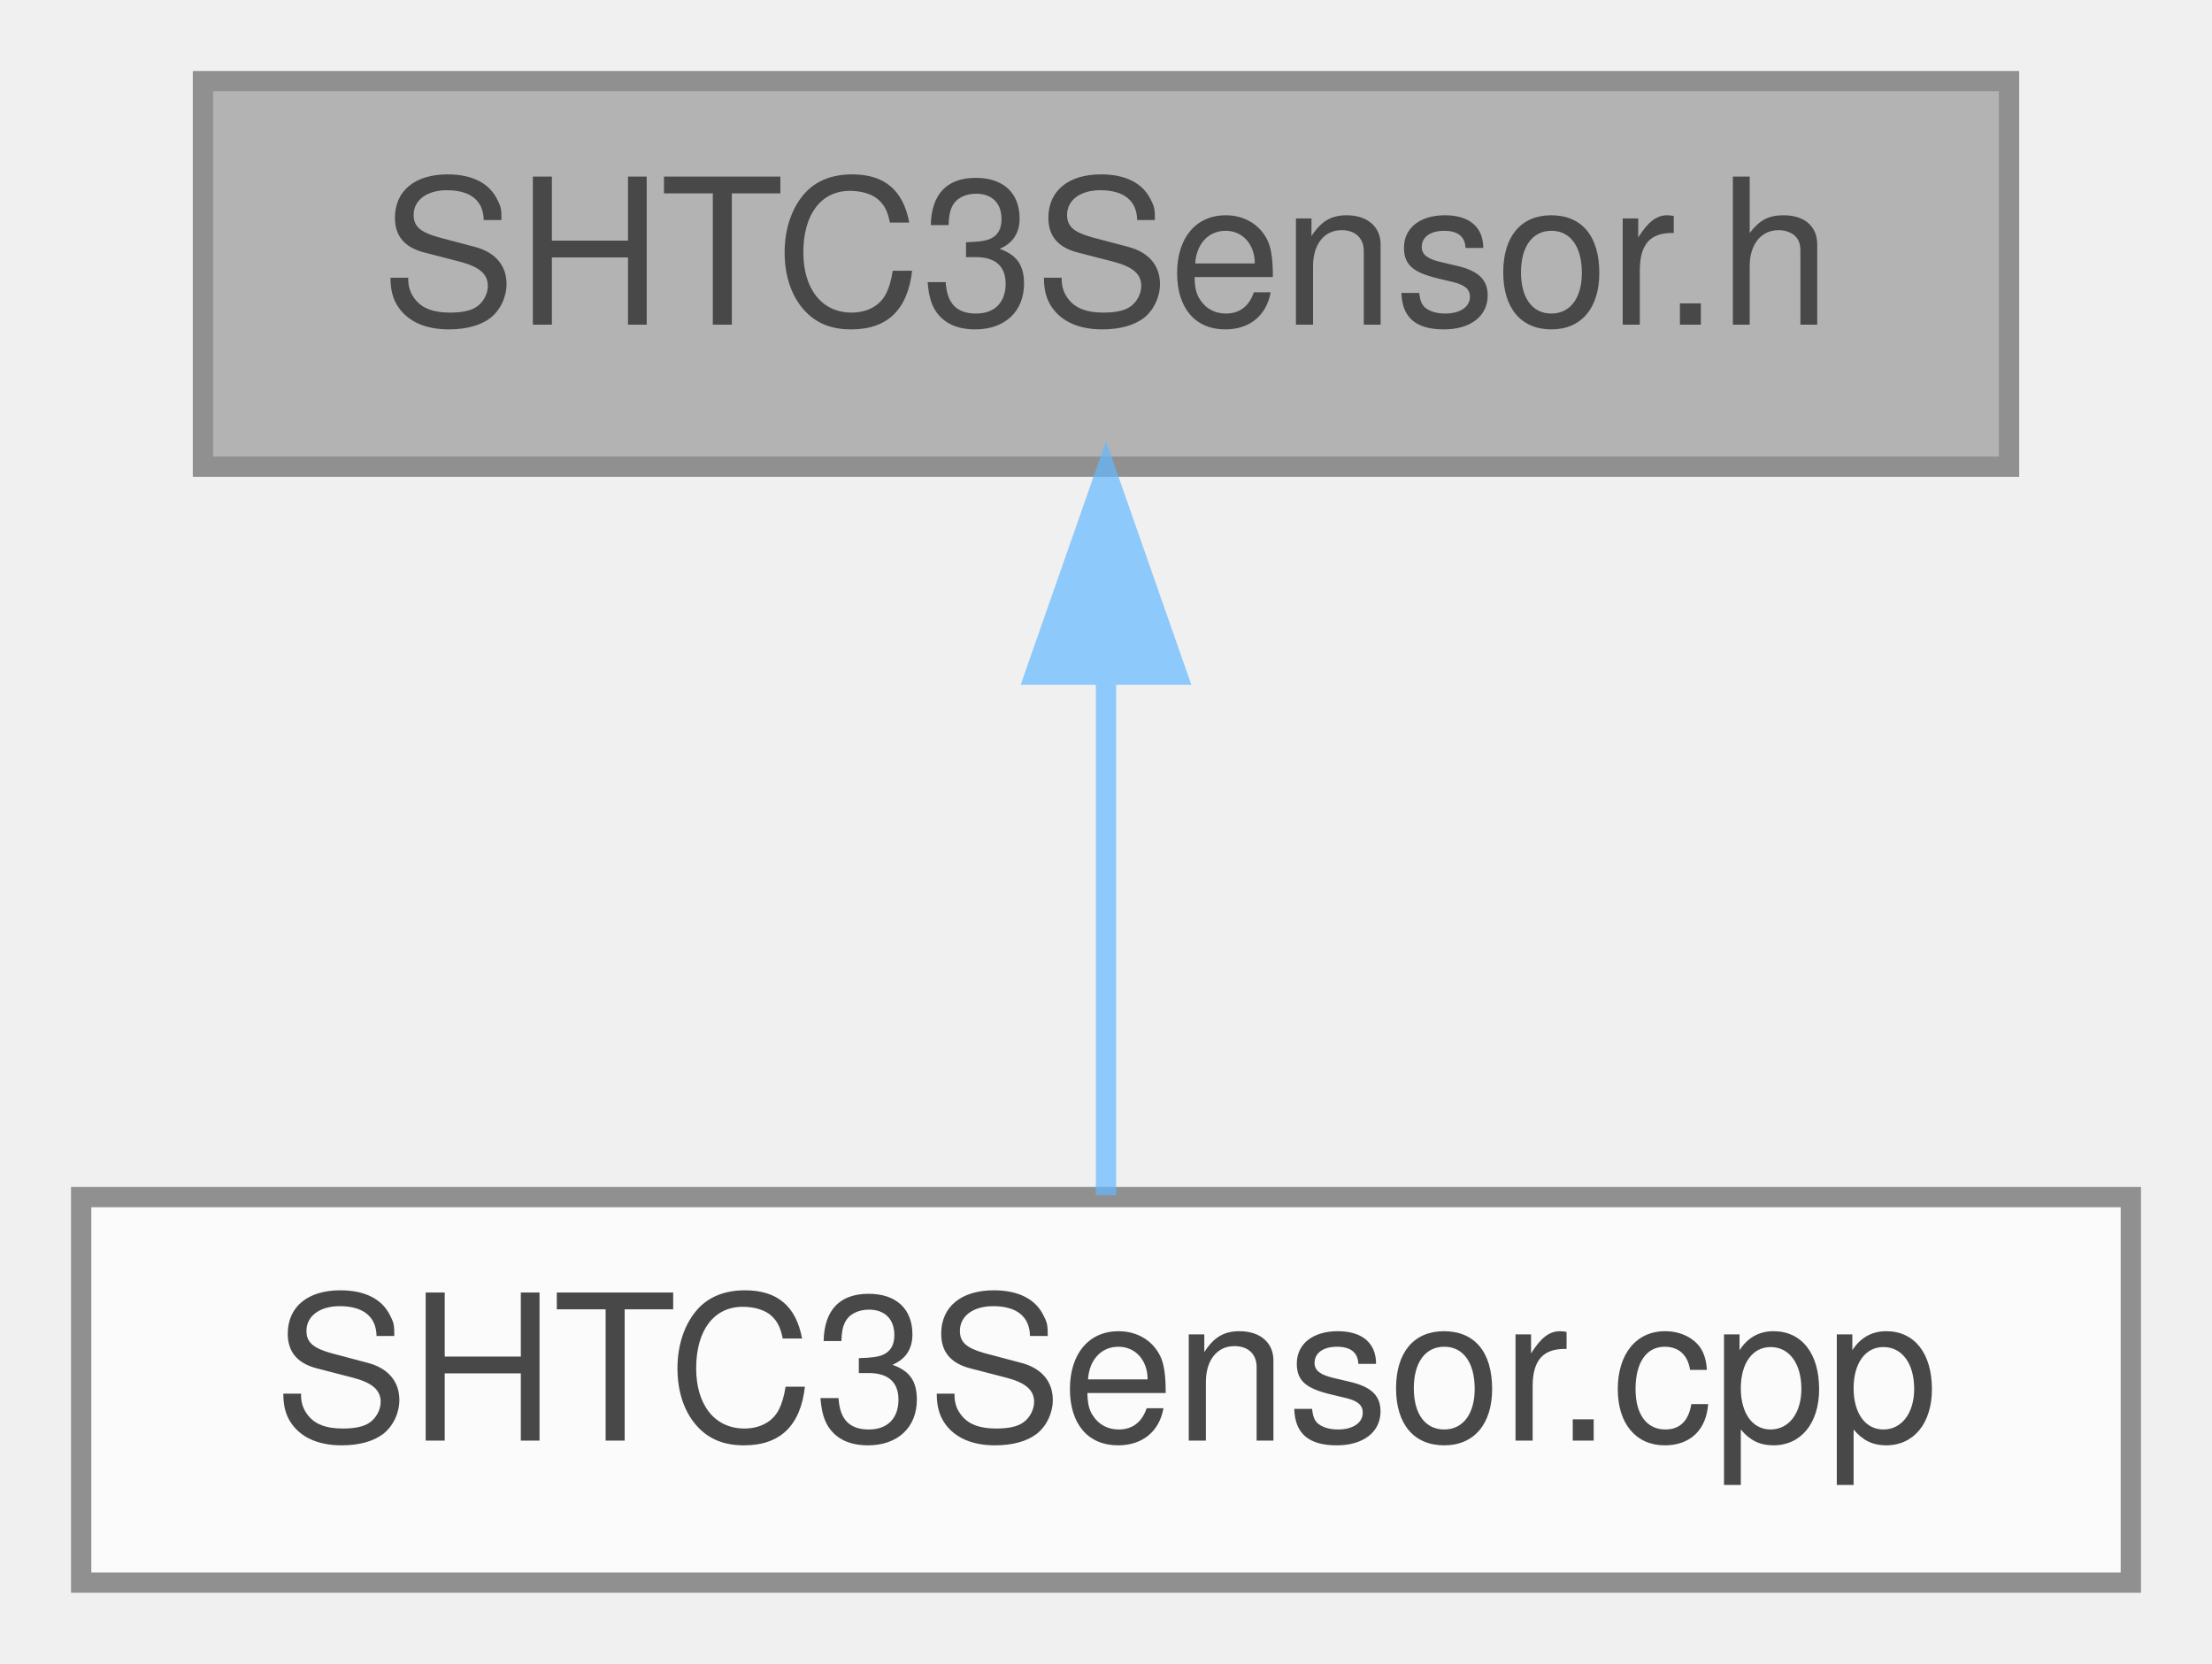
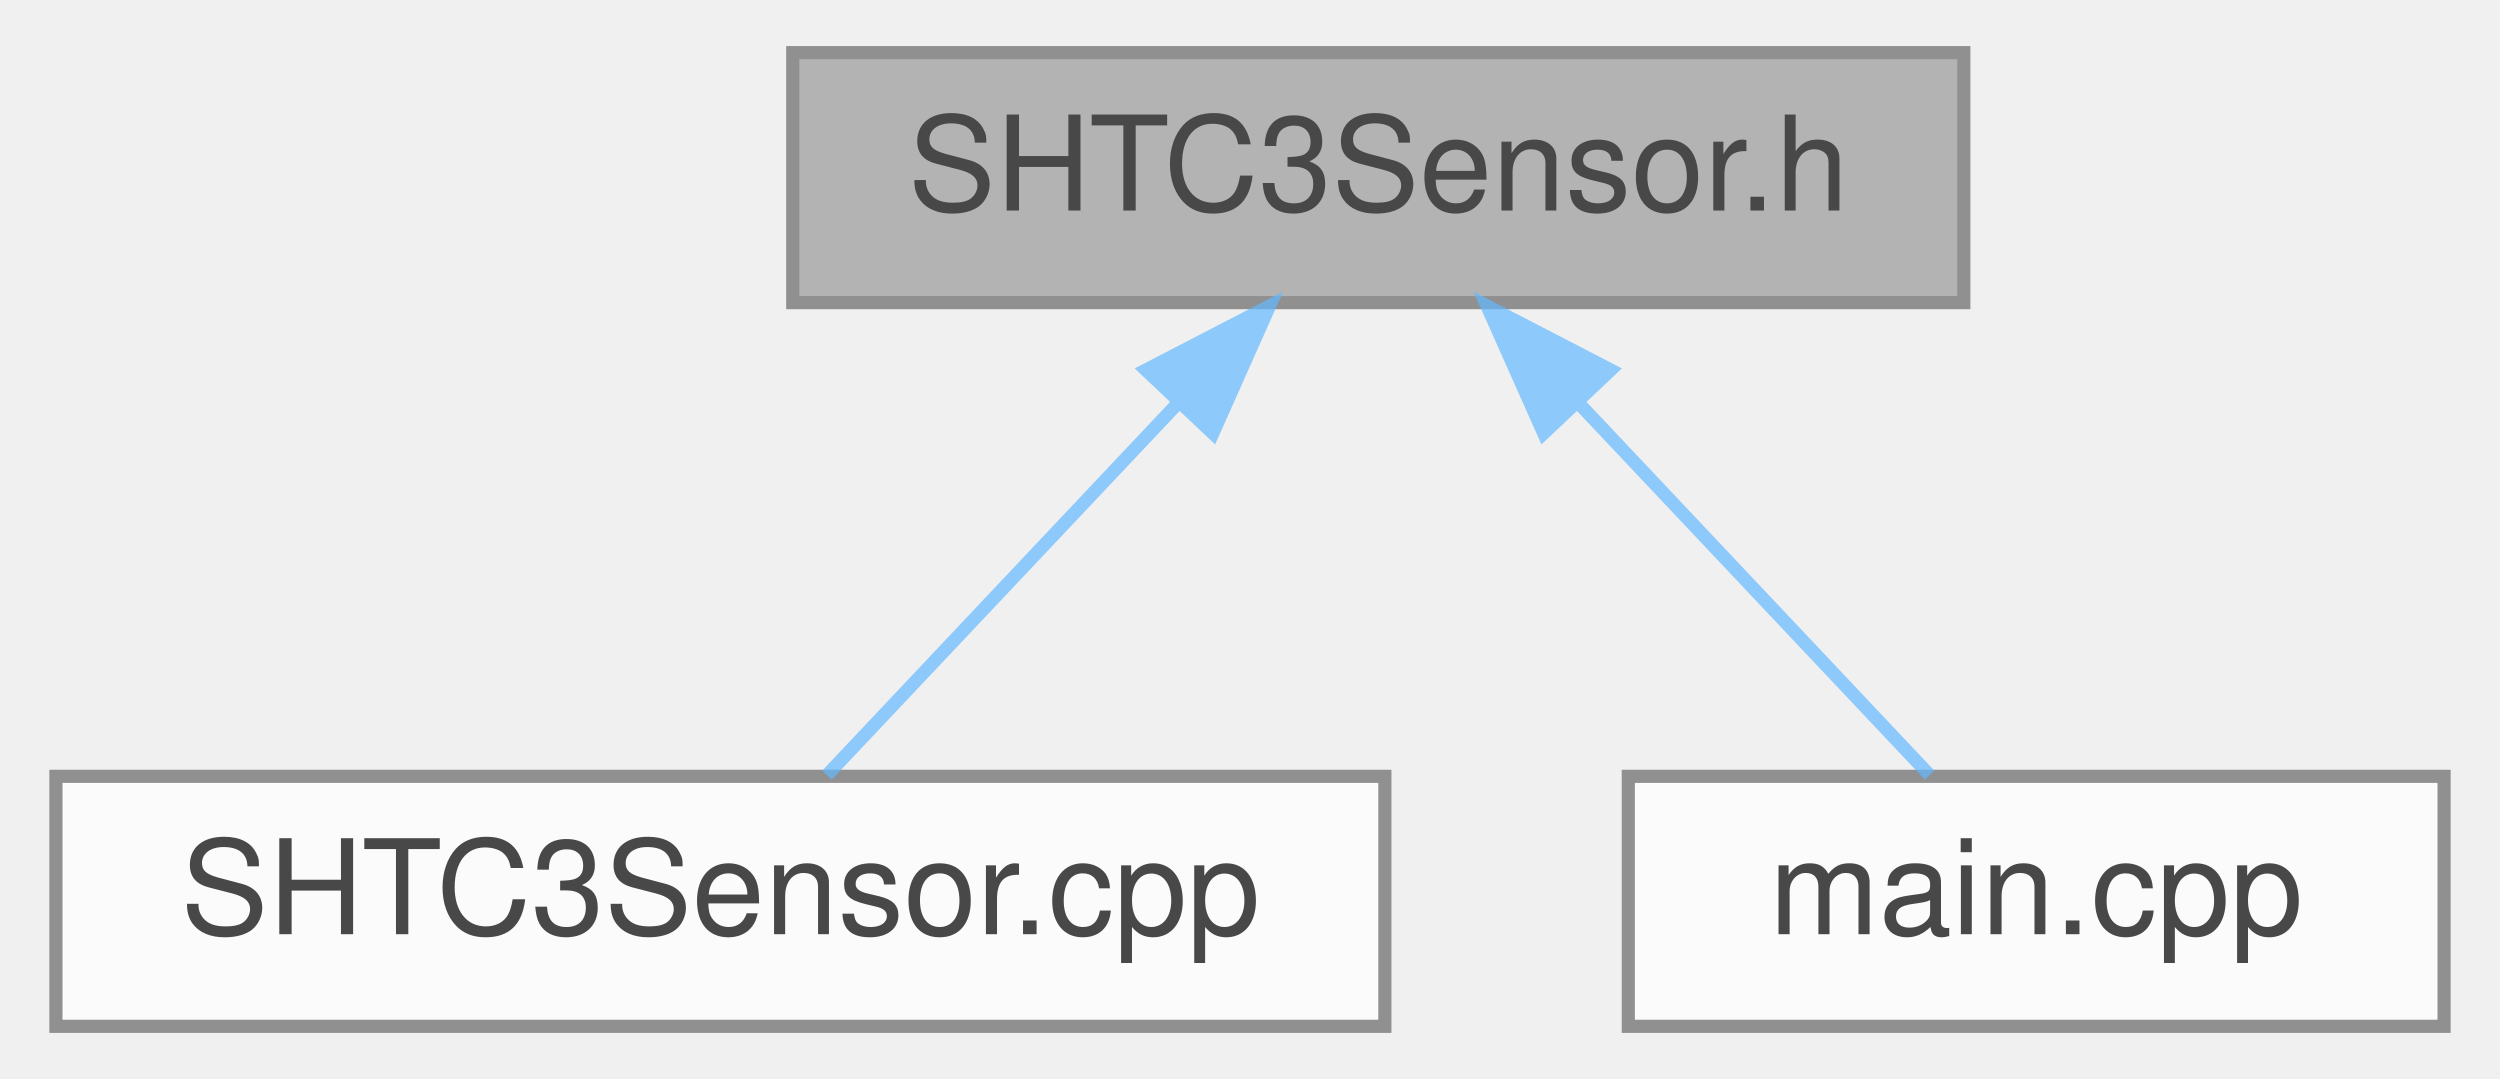
- <svg xmlns="http://www.w3.org/2000/svg" xmlns:xlink="http://www.w3.org/1999/xlink" width="109pt" height="82pt" viewBox="0.00 0.00 109.00 82.00">
+ <svg xmlns="http://www.w3.org/2000/svg" xmlns:xlink="http://www.w3.org/1999/xlink" width="190pt" height="82pt" viewBox="0.00 0.00 189.50 82.00">
  <svg id="main" version="1.1" xml:space="preserve">
    <style type="text/css">
.node, .edge {opacity: 0.7;}
.node.selected, .edge.selected {opacity: 1;}
.edge:hover path { stroke: red; }
.edge:hover polygon { stroke: red; fill: red; }
</style>
    <svg id="graph" class="graph">
      <g id="graph0" class="graph" transform="scale(1 1) rotate(0) translate(4 78)">
        <g id="Node000001" class="node">
          <g id="a_Node000001">
            <a xlink:title=" ">
-               <polygon fill="#999999" stroke="#666666" points="95,-74 6,-74 6,-55 95,-55 95,-74" />
-               <text text-anchor="middle" x="50.5" y="-62" font-family="Helvetica,sans-Serif" font-size="10.00">SHTC3Sensor.h</text>
+               <polygon fill="#999999" stroke="#666666" points="145,-74 56,-74 56,-55 145,-55 145,-74" />
+               <text text-anchor="middle" x="100.5" y="-62" font-family="Helvetica,sans-Serif" font-size="10.00">SHTC3Sensor.h</text>
            </a>
          </g>
        </g>
        <g id="Node000002" class="node">
          <g id="a_Node000002">
            <a xlink:href="SHTC3Sensor_8cpp.html" target="_top" xlink:title=" ">
              <polygon fill="white" stroke="#666666" points="101,-19 0,-19 0,0 101,0 101,-19" />
              <text text-anchor="middle" x="50.5" y="-7" font-family="Helvetica,sans-Serif" font-size="10.00">SHTC3Sensor.cpp</text>
            </a>
          </g>
        </g>
        <g id="edge1_Node000001_Node000002" class="edge">
          <g id="a_edge1_Node000001_Node000002">
            <a xlink:title=" ">
-               <path fill="none" stroke="#63b8ff" d="M50.5,-44.66C50.5,-35.93 50.5,-25.99 50.5,-19.09" />
-               <polygon fill="#63b8ff" stroke="#63b8ff" points="47,-44.75 50.5,-54.75 54,-44.75 47,-44.75" />
+               <path fill="none" stroke="#63b8ff" d="M85.16,-47.24C76.4,-37.95 65.76,-26.68 58.6,-19.09" />
+               <polygon fill="#63b8ff" stroke="#63b8ff" points="82.84,-49.88 92.24,-54.75 87.93,-45.07 82.84,-49.88" />
+             </a>
+           </g>
+         </g>
+         <g id="Node000003" class="node">
+           <g id="a_Node000003">
+             <a xlink:href="main_8cpp.html" target="_top" xlink:title="Main functions for Core 0, responsible for reading data from sensor peripherals.">
+               <polygon fill="white" stroke="#666666" points="181.5,-19 119.5,-19 119.5,0 181.5,0 181.5,-19" />
+               <text text-anchor="middle" x="150.5" y="-7" font-family="Helvetica,sans-Serif" font-size="10.00">main.cpp</text>
+             </a>
+           </g>
+         </g>
+         <g id="edge2_Node000001_Node000003" class="edge">
+           <g id="a_edge2_Node000001_Node000003">
+             <a xlink:title=" ">
+               <path fill="none" stroke="#63b8ff" d="M115.84,-47.24C124.6,-37.95 135.24,-26.68 142.4,-19.09" />
+               <polygon fill="#63b8ff" stroke="#63b8ff" points="113.07,-45.07 108.76,-54.75 118.16,-49.88 113.07,-45.07" />
            </a>
          </g>
        </g>
      </g>
    </svg>
  </svg>
  <style type="text/css">

[data-mouse-over-selected='false'] { opacity: 0.7; }
[data-mouse-over-selected='true']  { opacity: 1.0; }

</style>
</svg>
